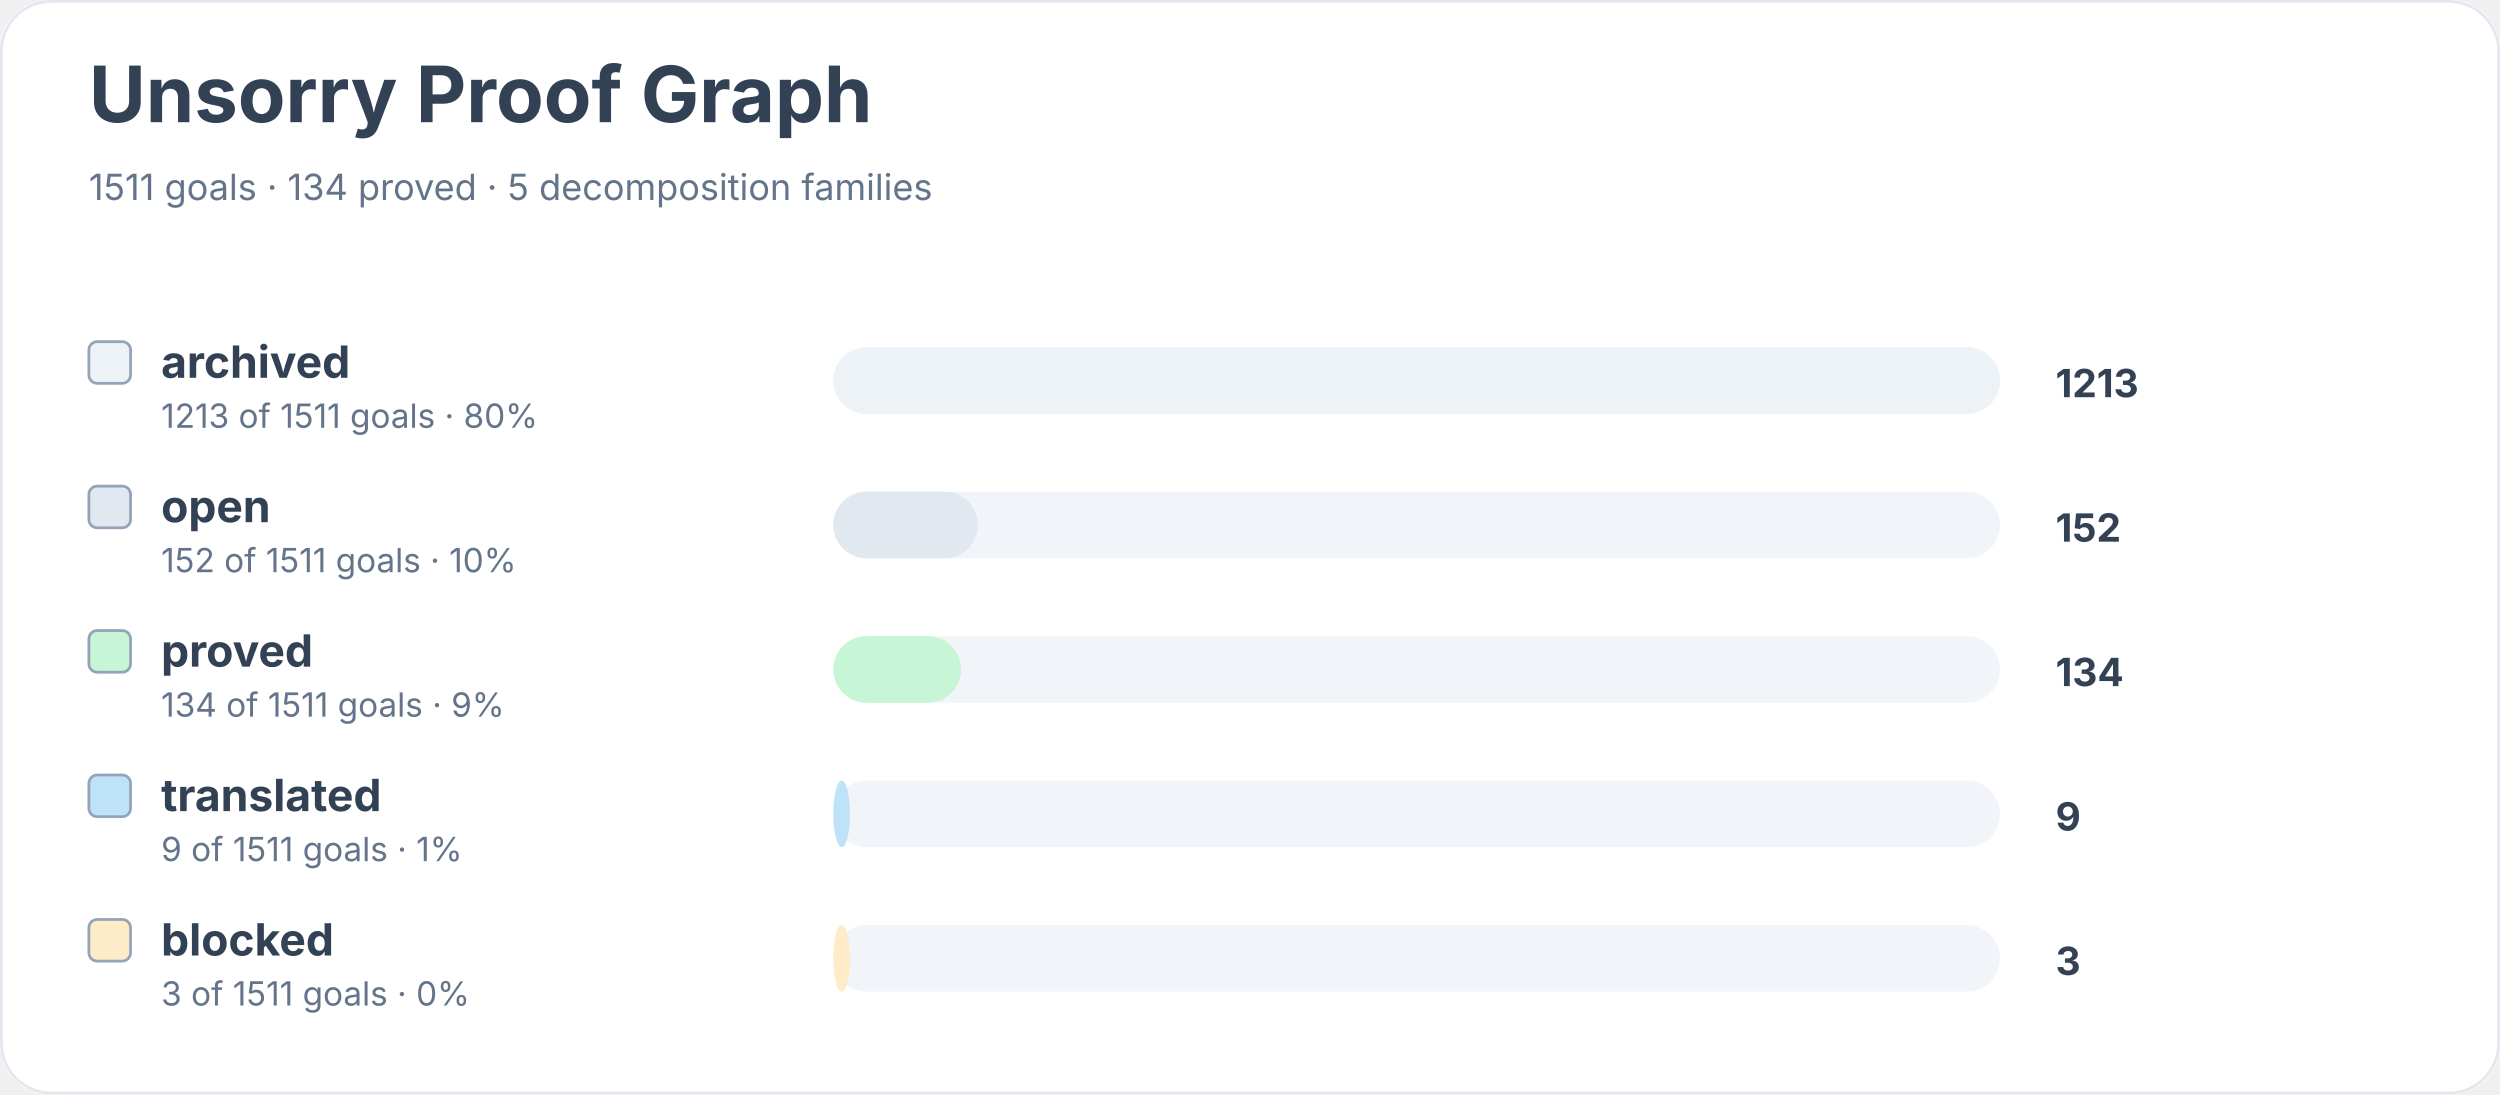
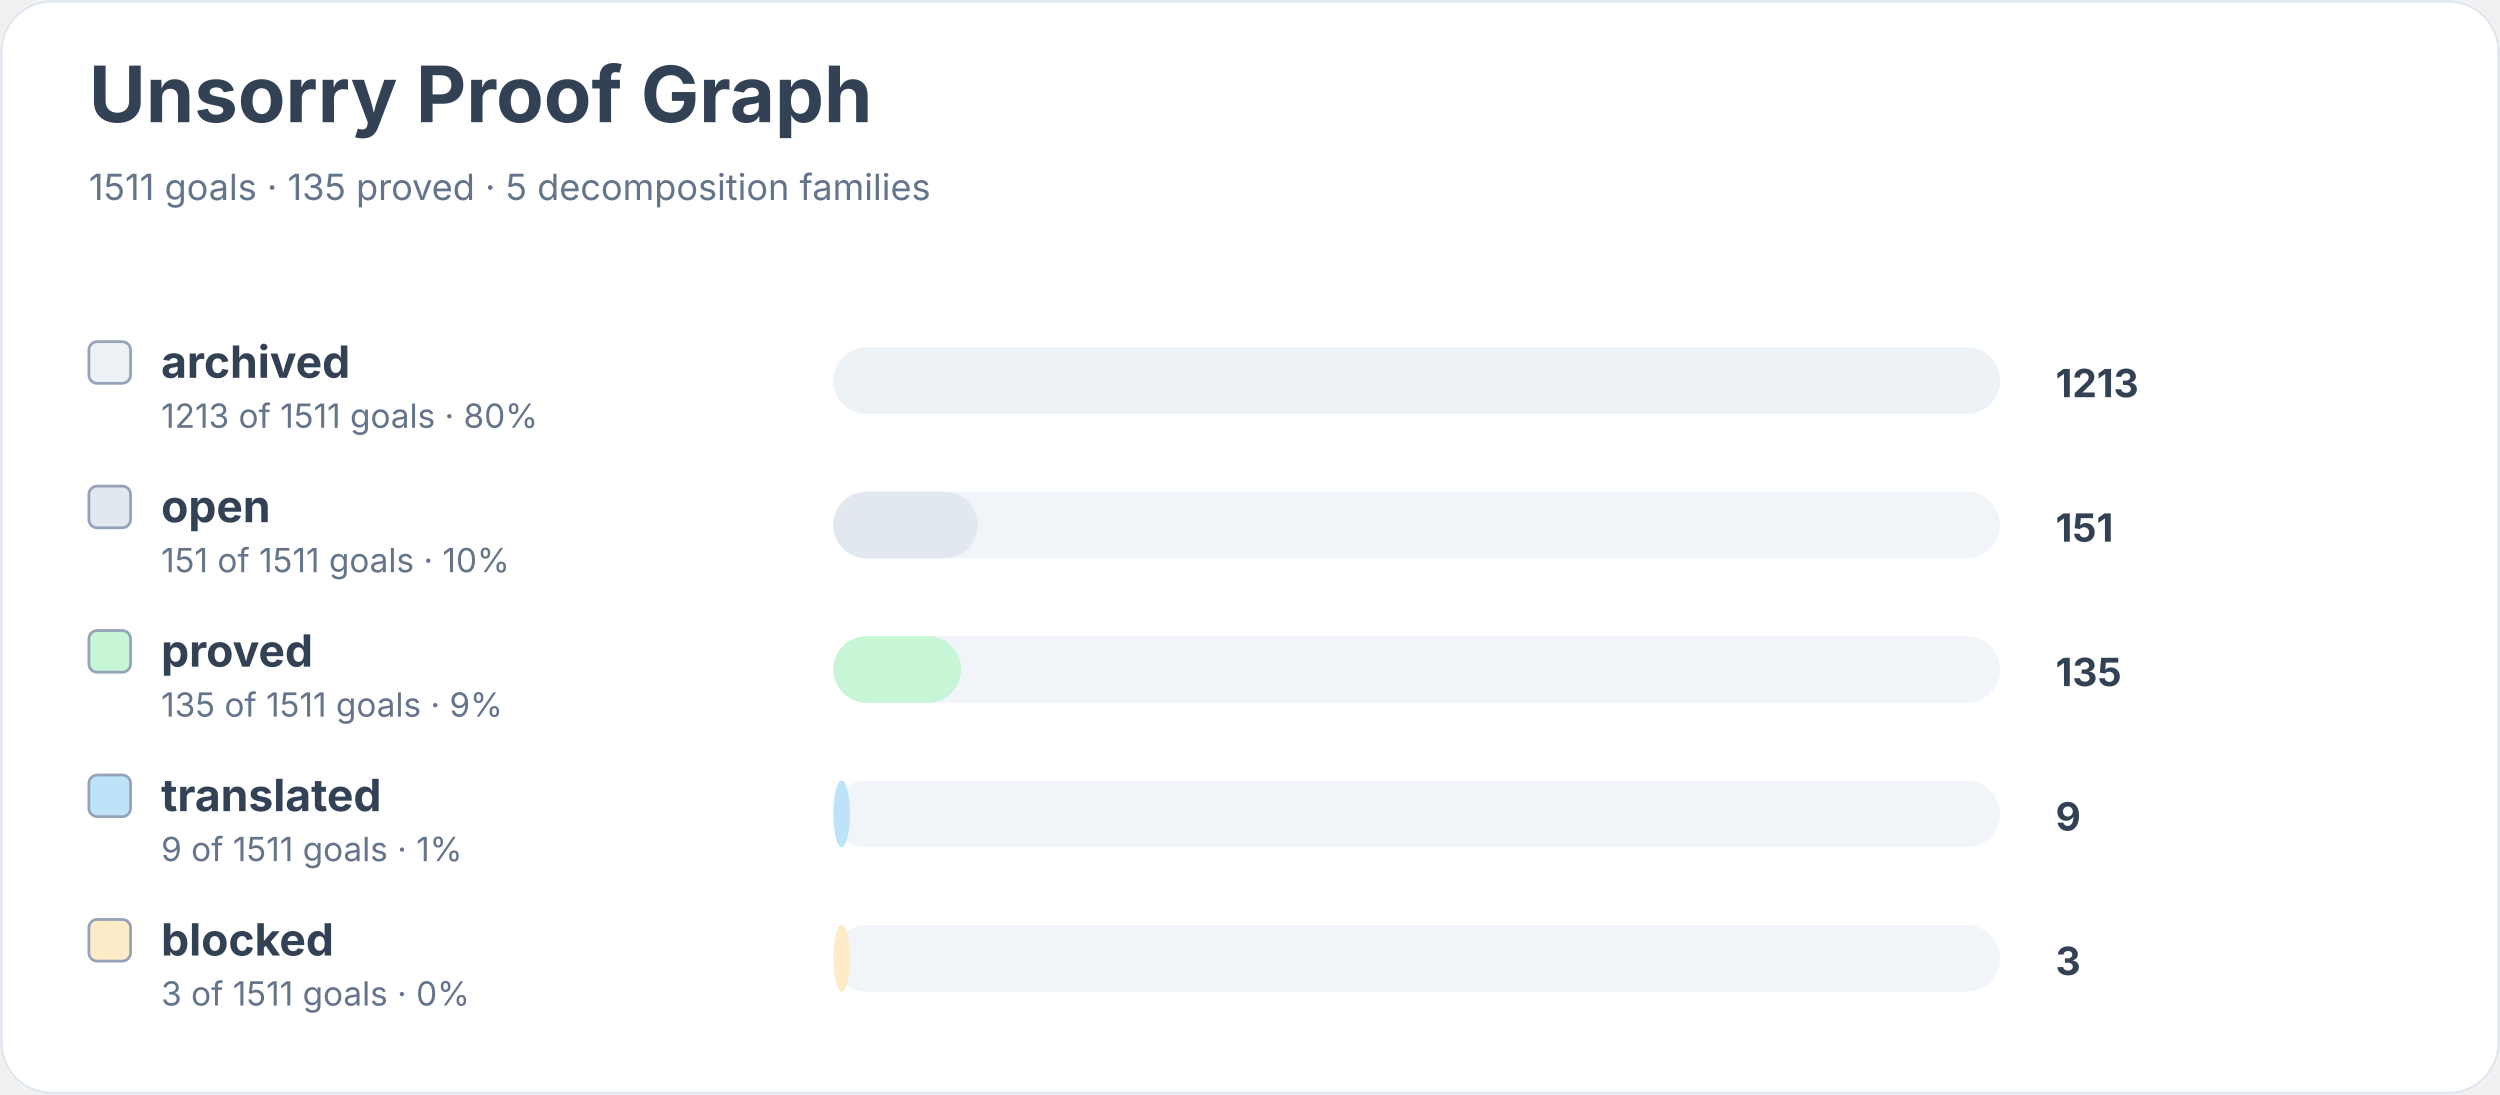
<svg xmlns="http://www.w3.org/2000/svg" width="900" height="394" viewBox="0 0 900 394" role="img" aria-labelledby="title desc">
  <rect width="900" height="100%" rx="18" fill="#ffffff" />
  <rect x="0.5" y="0.5" width="899" height="393" rx="18" fill="none" stroke="#e2e8f0" />
  <text x="32" y="44" font-family="Inter, system-ui, sans-serif" font-size="28" font-weight="700" fill="#334155">Unsorry Proof Graph</text>
-   <text x="32" y="72" font-family="Inter, system-ui, sans-serif" font-size="13" fill="#64748b">1511 goals · 134 proved · 5 decomposition families</text>
+   <text x="32" y="72" font-family="Inter, system-ui, sans-serif" font-size="13" fill="#64748b">1511 goals · 135 proved · 5 decomposition families</text>
  <rect x="32" y="123" width="15" height="15" rx="3" fill="#edf2f7" stroke="#94a3b8" />
  <text x="58" y="136" font-family="Inter, system-ui, sans-serif" font-size="16" font-weight="650" fill="#334155">archived</text>
  <text x="58" y="154" font-family="Inter, system-ui, sans-serif" font-size="12" fill="#64748b">1213 of 1511 goals · 80%</text>
  <rect x="300" y="125" width="420" height="24" rx="12" fill="#f1f5f9" />
  <rect x="300" y="125" width="420" height="24" rx="12" fill="#edf2f7" />
  <text x="740" y="143" font-family="Inter, system-ui, sans-serif" font-size="14" font-weight="700" fill="#334155">1213</text>
  <rect x="32" y="175" width="15" height="15" rx="3" fill="#e2e8f0" stroke="#94a3b8" />
  <text x="58" y="188" font-family="Inter, system-ui, sans-serif" font-size="16" font-weight="650" fill="#334155">open</text>
-   <text x="58" y="206" font-family="Inter, system-ui, sans-serif" font-size="12" fill="#64748b">152 of 1511 goals · 10%</text>
+   <text x="58" y="206" font-family="Inter, system-ui, sans-serif" font-size="12" fill="#64748b">151 of 1511 goals · 10%</text>
  <rect x="300" y="177" width="420" height="24" rx="12" fill="#f1f5f9" />
  <rect x="300" y="177" width="52" height="24" rx="12" fill="#e2e8f0" />
-   <text x="740" y="195" font-family="Inter, system-ui, sans-serif" font-size="14" font-weight="700" fill="#334155">152</text>
+   <text x="740" y="195" font-family="Inter, system-ui, sans-serif" font-size="14" font-weight="700" fill="#334155">151</text>
  <rect x="32" y="227" width="15" height="15" rx="3" fill="#c6f6d5" stroke="#94a3b8" />
  <text x="58" y="240" font-family="Inter, system-ui, sans-serif" font-size="16" font-weight="650" fill="#334155">proved</text>
-   <text x="58" y="258" font-family="Inter, system-ui, sans-serif" font-size="12" fill="#64748b">134 of 1511 goals · 9%</text>
+   <text x="58" y="258" font-family="Inter, system-ui, sans-serif" font-size="12" fill="#64748b">135 of 1511 goals · 9%</text>
  <rect x="300" y="229" width="420" height="24" rx="12" fill="#f1f5f9" />
  <rect x="300" y="229" width="46" height="24" rx="12" fill="#c6f6d5" />
-   <text x="740" y="247" font-family="Inter, system-ui, sans-serif" font-size="14" font-weight="700" fill="#334155">134</text>
+   <text x="740" y="247" font-family="Inter, system-ui, sans-serif" font-size="14" font-weight="700" fill="#334155">135</text>
  <rect x="32" y="279" width="15" height="15" rx="3" fill="#bee3f8" stroke="#94a3b8" />
  <text x="58" y="292" font-family="Inter, system-ui, sans-serif" font-size="16" font-weight="650" fill="#334155">translated</text>
  <text x="58" y="310" font-family="Inter, system-ui, sans-serif" font-size="12" fill="#64748b">9 of 1511 goals · 1%</text>
  <rect x="300" y="281" width="420" height="24" rx="12" fill="#f1f5f9" />
  <rect x="300" y="281" width="6" height="24" rx="12" fill="#bee3f8" />
  <text x="740" y="299" font-family="Inter, system-ui, sans-serif" font-size="14" font-weight="700" fill="#334155">9</text>
  <rect x="32" y="331" width="15" height="15" rx="3" fill="#feebc8" stroke="#94a3b8" />
  <text x="58" y="344" font-family="Inter, system-ui, sans-serif" font-size="16" font-weight="650" fill="#334155">blocked</text>
  <text x="58" y="362" font-family="Inter, system-ui, sans-serif" font-size="12" fill="#64748b">3 of 1511 goals · 0%</text>
  <rect x="300" y="333" width="420" height="24" rx="12" fill="#f1f5f9" />
  <rect x="300" y="333" width="6" height="24" rx="12" fill="#feebc8" />
  <text x="740" y="351" font-family="Inter, system-ui, sans-serif" font-size="14" font-weight="700" fill="#334155">3</text>
</svg>
